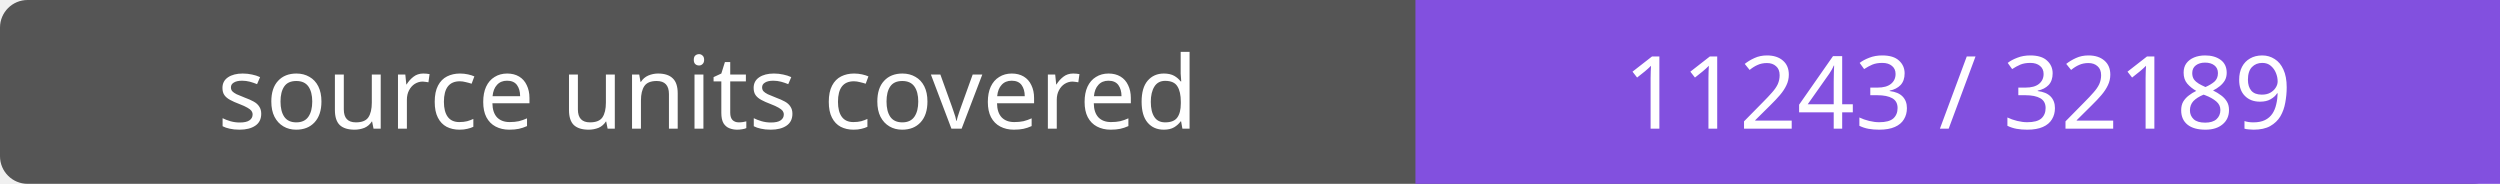
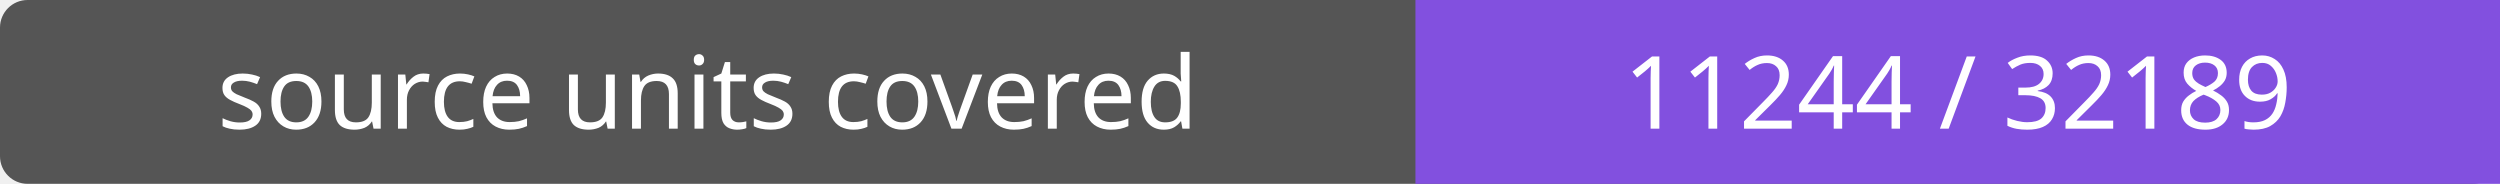
- <svg xmlns="http://www.w3.org/2000/svg" width="272" height="20" role="img" aria-label="source units covered: 11243 / 32189">
+ <svg xmlns="http://www.w3.org/2000/svg" width="272" height="20" role="img" aria-label="source units covered: 11244 / 32189">
  <rect width="272" height="20" rx="3" fill="#555" />
  <path fill="#8250df" d="M154 0h118v20H154z" />
  <g fill="#fff" text-anchor="middle" font-family="Verdana,sans-serif" font-size="11">
    <text x="77.0" y="14">source units covered</text>
-     <text x="213.0" y="14">11243 / 32189</text>
+     <text x="213.0" y="14">11244 / 32189</text>
  </g>
</svg>
